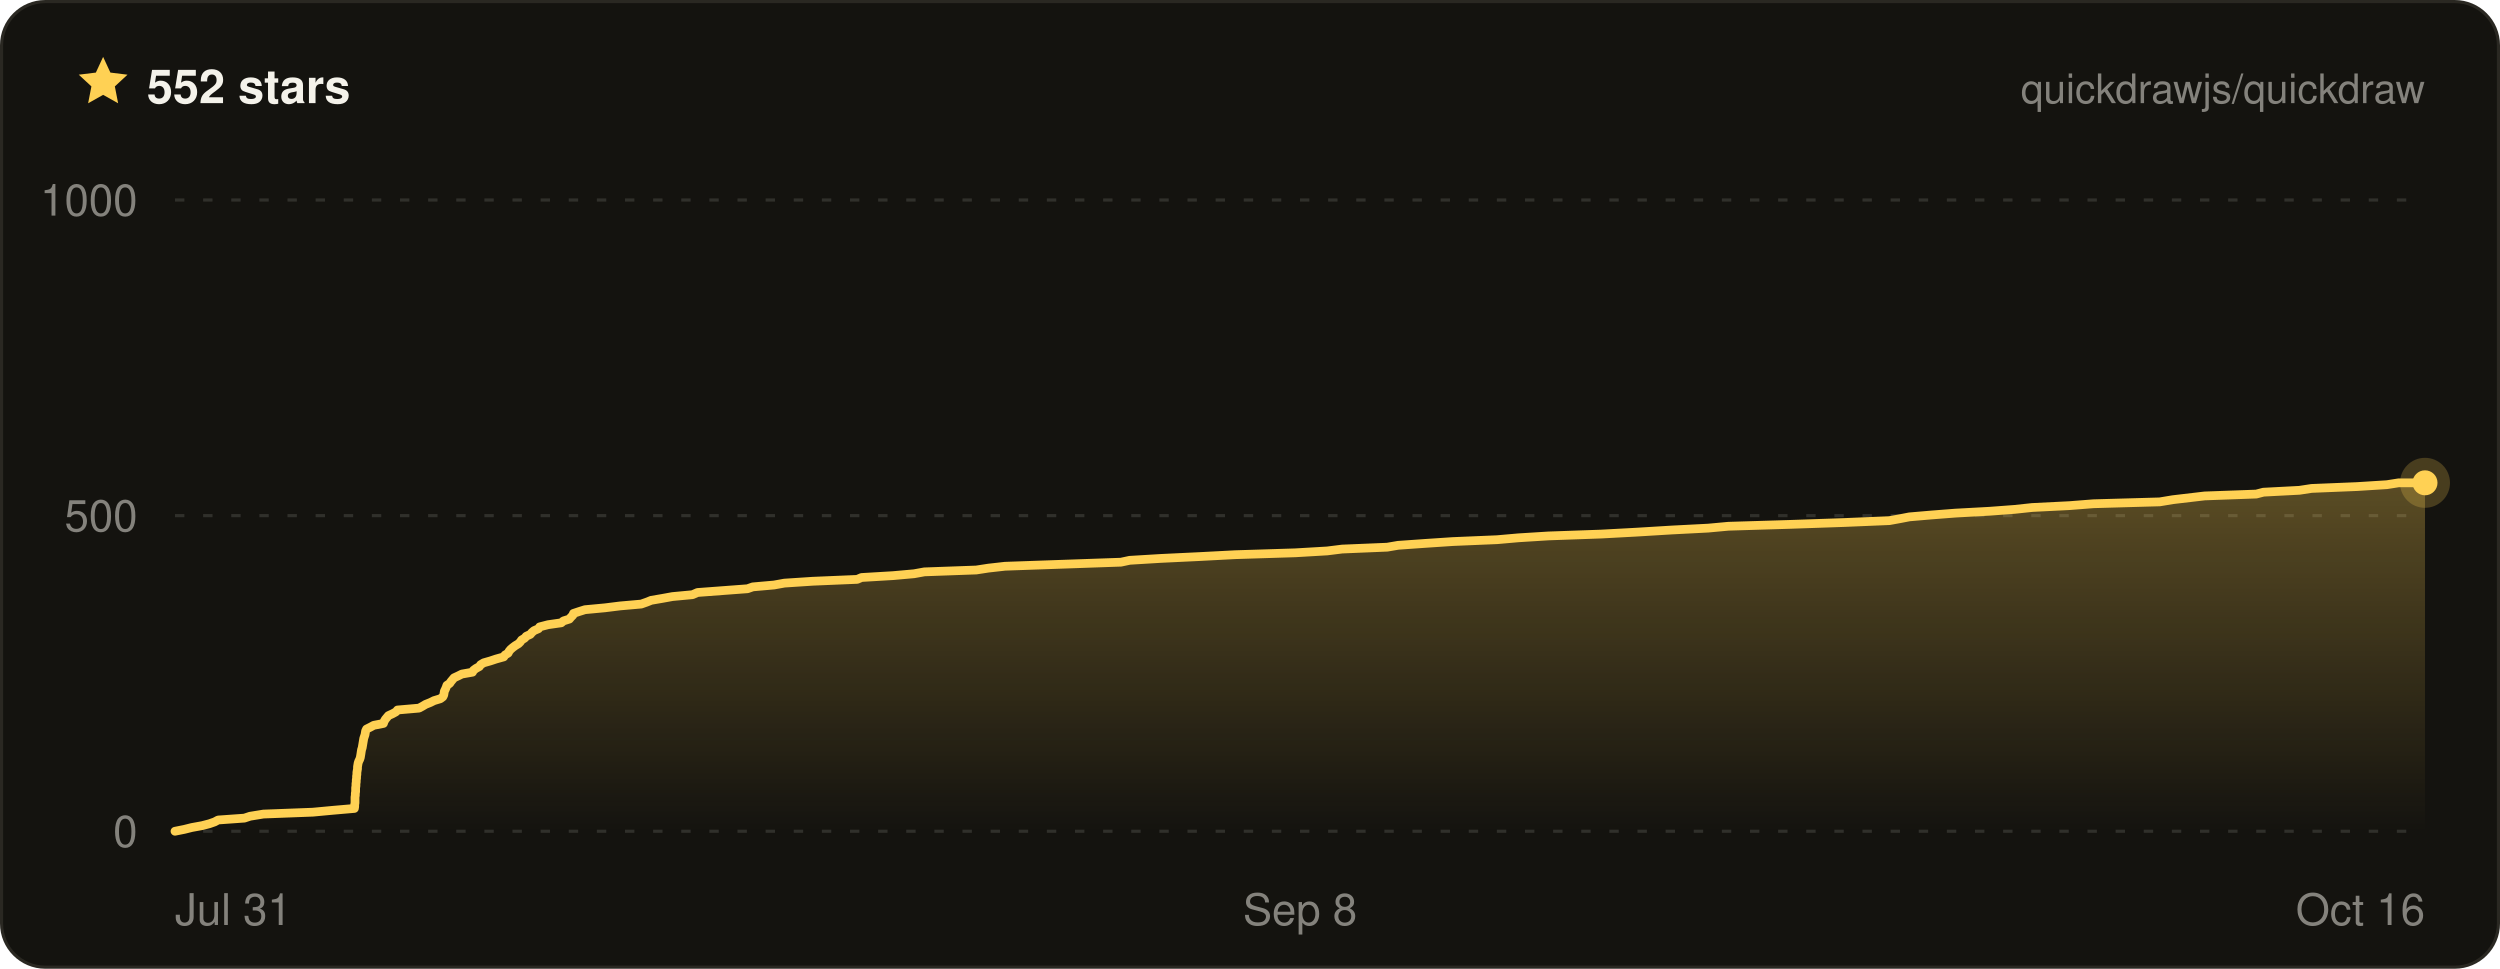
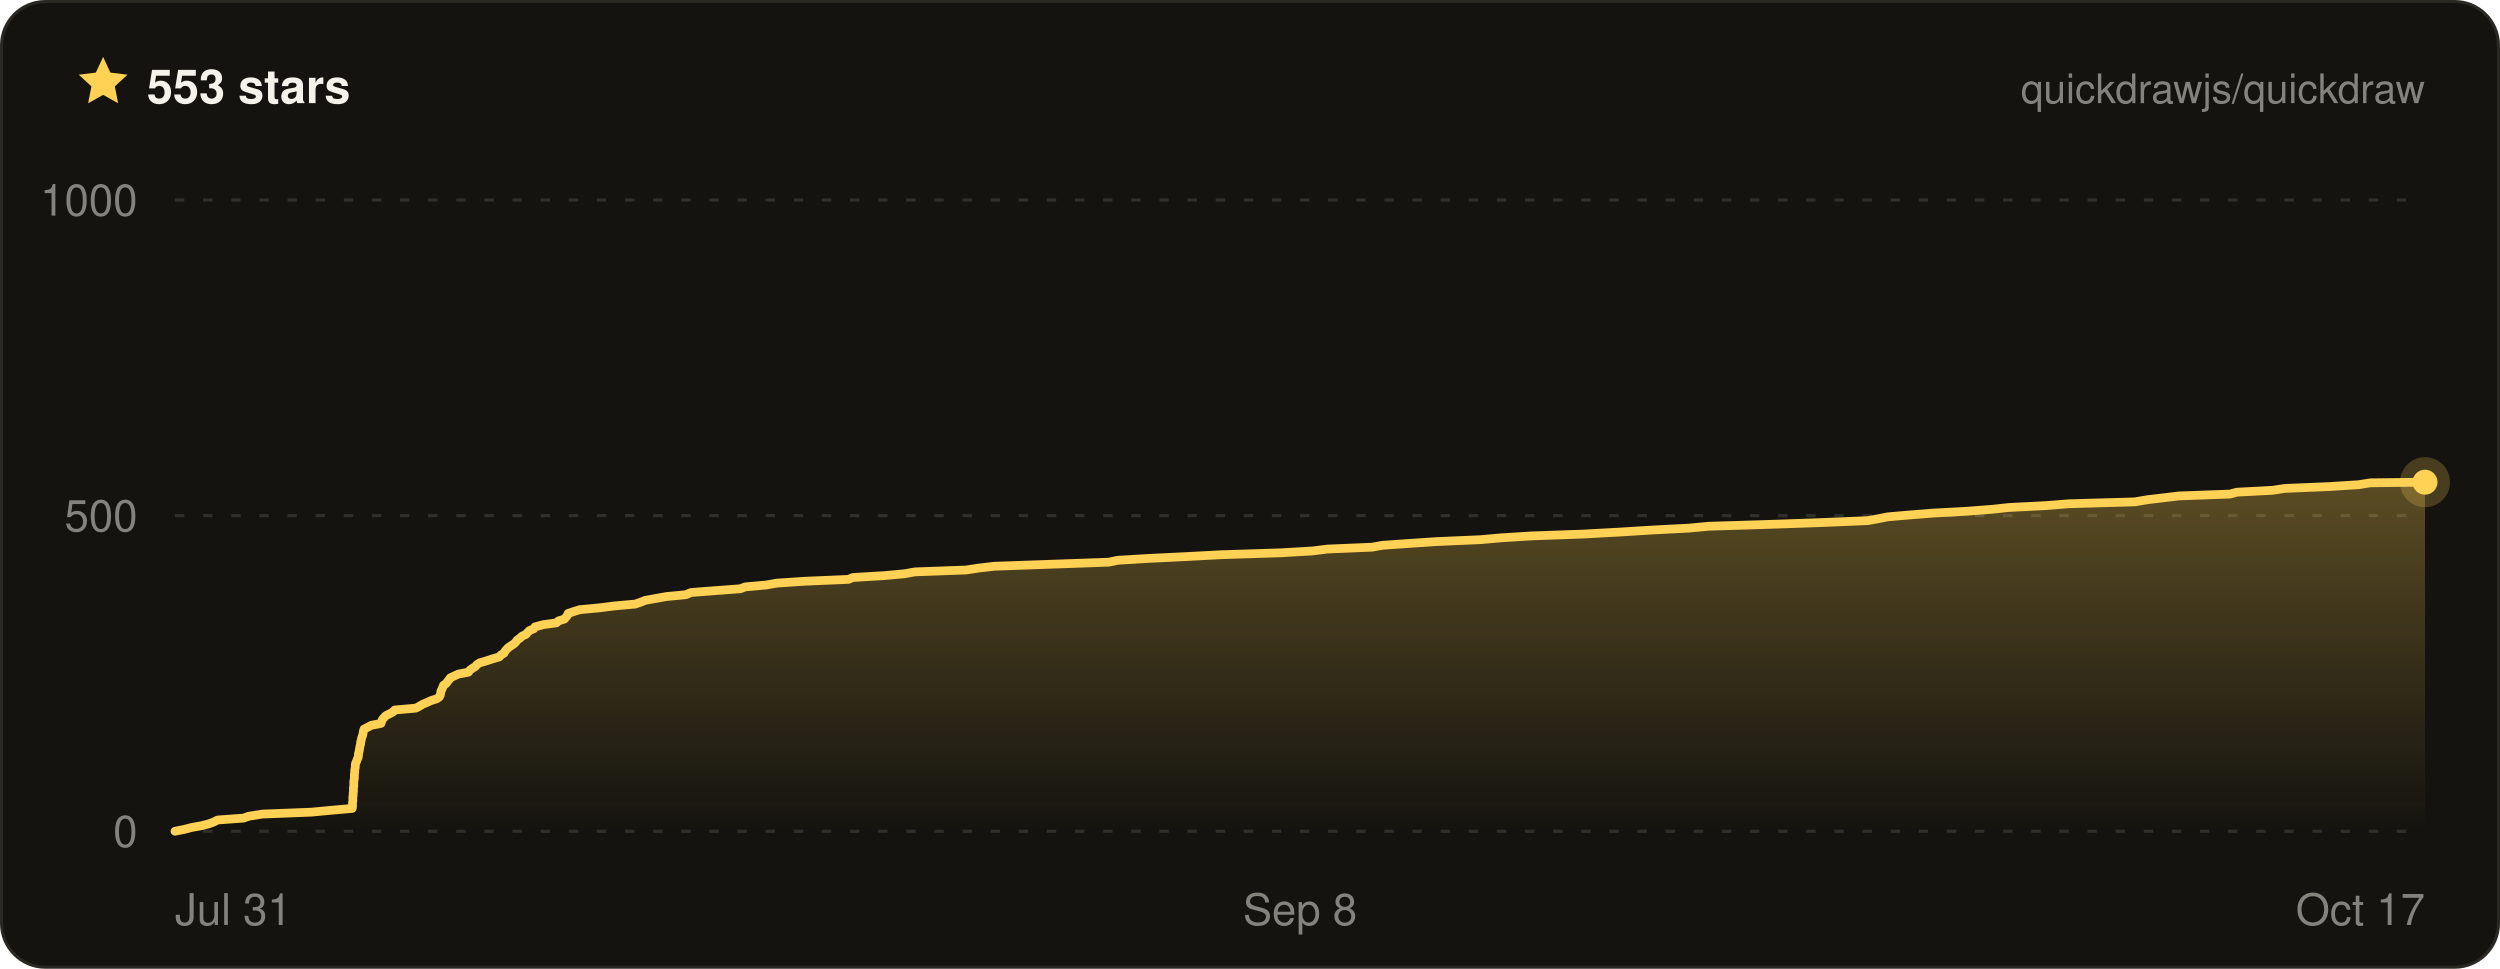
- <svg xmlns="http://www.w3.org/2000/svg" width="800" height="310" viewBox="0 0 800 310" font-family="ui-sans-serif, -apple-system, BlinkMacSystemFont, Segoe UI, Helvetica, Arial, sans-serif" role="img" aria-label="Quickdraw star history on GitHub — 552 stars">
+ <svg xmlns="http://www.w3.org/2000/svg" width="800" height="310" viewBox="0 0 800 310" font-family="ui-sans-serif, -apple-system, BlinkMacSystemFont, Segoe UI, Helvetica, Arial, sans-serif" role="img" aria-label="Quickdraw star history on GitHub — 553 stars">
  <defs>
    <linearGradient id="qd-star-fill" x1="0" y1="0" x2="0" y2="1">
      <stop offset="0%" stop-color="rgba(255, 209, 84, 0.3)" />
      <stop offset="100%" stop-color="rgba(255, 209, 84, 0)" />
    </linearGradient>
  </defs>
  <rect x="0.5" y="0.5" width="799" height="309" rx="14" fill="#14130f" stroke="#2a2822" />
  <g transform="translate(24 17) scale(0.75)">
    <path d="M12 1.6l3.1 6.7 7.3.9-5.4 5 1.4 7.2L12 17.8l-6.4 3.6L7 14.2 1.6 9.2l7.3-.9L12 1.6z" fill="#ffd154" />
  </g>
-   <text x="47" y="33" fill="#f4f2ea" font-size="15" font-weight="700">552 stars</text>
+   <text x="47" y="33" fill="#f4f2ea" font-size="15" font-weight="700">553 stars</text>
  <text x="776" y="33" fill="rgba(244, 242, 234, 0.5)" font-size="13" text-anchor="end">quickdrawjs/quickdraw</text>
  <line x1="56" x2="776" y1="266" y2="266" stroke="rgba(244, 242, 234, 0.13)" stroke-width="1" stroke-dasharray="3 6" />
  <line x1="56" x2="776" y1="165" y2="165" stroke="rgba(244, 242, 234, 0.13)" stroke-width="1" stroke-dasharray="3 6" />
  <line x1="56" x2="776" y1="64" y2="64" stroke="rgba(244, 242, 234, 0.13)" stroke-width="1" stroke-dasharray="3 6" />
-   <path d="M56 266 L59 265.4 L61.4 264.8 L64.7 264.2 L67 263.6 L68.7 263 L69.8 262.4 L78.2 261.8 L80 261.2 L84.3 260.5 L100.1 259.9 L106.5 259.3 L113.4 258.7 L113.5 258.1 L113.5 257.5 L113.6 256.9 L113.6 256.3 L113.6 255.7 L113.6 255.1 L113.7 254.5 L113.7 253.9 L113.8 253.3 L113.8 252.7 L113.8 252.1 L113.9 251.5 L113.9 250.8 L114 250.2 L114 249.6 L114.1 249 L114.1 248.4 L114.2 247.8 L114.2 247.2 L114.3 246.6 L114.4 246 L114.4 245.4 L114.5 244.8 L114.6 244.2 L114.8 243.6 L115.1 243 L115.3 242.4 L115.4 241.8 L115.5 241.2 L115.6 240.5 L115.7 239.9 L115.9 239.3 L116 238.7 L116.1 238.1 L116.2 237.5 L116.3 236.9 L116.4 236.3 L116.6 235.7 L116.8 235.1 L116.9 234.5 L117 233.9 L117.3 233.3 L118.5 232.7 L119.6 232.1 L122.7 231.5 L122.9 230.9 L123.3 230.2 L123.8 229.6 L124.3 229 L125.6 228.4 L126.7 227.8 L127.2 227.2 L134.1 226.6 L135.2 226 L136.2 225.4 L137.7 224.8 L138.9 224.2 L140.9 223.6 L141.7 223 L142 222.4 L142.1 221.8 L142.2 221.2 L142.5 220.6 L142.8 219.9 L143 219.3 L143.9 218.7 L144.3 218.1 L144.8 217.5 L145.3 216.9 L146.6 216.3 L147.8 215.7 L151.2 215.1 L151.5 214.5 L152.3 213.9 L153.4 213.3 L153.8 212.7 L154.8 212.1 L156.9 211.5 L158.7 210.9 L161.2 210.2 L161.6 209.6 L162.6 209 L162.9 208.4 L163.4 207.8 L164.1 207.2 L164.9 206.6 L165.9 206 L166.5 205.4 L166.9 204.8 L167.9 204.2 L168.4 203.6 L169.7 203 L170.2 202.4 L170.9 201.8 L172.3 201.2 L172.7 200.6 L175.4 199.9 L179.6 199.3 L180.3 198.7 L182.2 198.1 L182.7 197.5 L183.3 196.9 L183.5 196.3 L185.3 195.7 L187.2 195.1 L193.6 194.5 L198.4 193.9 L205.2 193.3 L206.9 192.7 L208.4 192.1 L211.9 191.5 L215.2 190.9 L221.6 190.3 L223.2 189.6 L231.2 189 L239.2 188.4 L240.9 187.8 L247.7 187.2 L251 186.6 L260.1 186 L274.3 185.4 L275.7 184.8 L285.8 184.2 L292.5 183.6 L295.8 183 L312.4 182.4 L316.3 181.8 L321.6 181.2 L338.7 180.6 L358.7 179.9 L361.5 179.3 L371.4 178.7 L383.9 178.1 L395.3 177.5 L414.5 176.9 L424.7 176.3 L429.5 175.7 L443.9 175.1 L447.4 174.5 L455.9 173.9 L464.9 173.3 L479.1 172.7 L485.9 172.1 L495.5 171.5 L512.4 170.9 L523.5 170.3 L535 169.6 L546.6 169 L553.1 168.4 L572.9 167.8 L590.3 167.2 L604.6 166.6 L607.9 166 L611 165.4 L618 164.8 L625.7 164.2 L636.7 163.6 L644.7 163 L650.3 162.4 L662.3 161.8 L669.9 161.2 L691.1 160.6 L695.3 159.9 L700.4 159.3 L705.5 158.7 L722 158.1 L724.3 157.5 L735.8 156.9 L739.7 156.3 L754.3 155.7 L763.8 155.1 L767.6 154.5 L776 154.5 L776 266 L56 266 Z" fill="url(#qd-star-fill)" />
-   <path d="M56 266 L59 265.4 L61.4 264.8 L64.7 264.2 L67 263.6 L68.7 263 L69.8 262.4 L78.2 261.8 L80 261.2 L84.3 260.5 L100.1 259.9 L106.5 259.3 L113.4 258.7 L113.5 258.1 L113.5 257.5 L113.6 256.9 L113.6 256.3 L113.6 255.7 L113.6 255.1 L113.7 254.5 L113.7 253.9 L113.8 253.3 L113.8 252.7 L113.8 252.1 L113.9 251.5 L113.9 250.8 L114 250.2 L114 249.6 L114.1 249 L114.1 248.4 L114.2 247.8 L114.2 247.2 L114.3 246.6 L114.4 246 L114.4 245.4 L114.5 244.8 L114.6 244.2 L114.8 243.6 L115.1 243 L115.3 242.4 L115.4 241.8 L115.5 241.2 L115.6 240.5 L115.7 239.9 L115.9 239.3 L116 238.7 L116.1 238.1 L116.2 237.5 L116.3 236.9 L116.4 236.3 L116.6 235.7 L116.8 235.1 L116.9 234.5 L117 233.9 L117.3 233.3 L118.5 232.7 L119.6 232.1 L122.7 231.5 L122.9 230.9 L123.3 230.2 L123.8 229.6 L124.3 229 L125.6 228.4 L126.7 227.8 L127.2 227.2 L134.1 226.6 L135.2 226 L136.2 225.4 L137.7 224.8 L138.9 224.2 L140.9 223.6 L141.7 223 L142 222.4 L142.1 221.8 L142.2 221.2 L142.5 220.6 L142.8 219.9 L143 219.3 L143.9 218.7 L144.3 218.1 L144.8 217.5 L145.3 216.9 L146.6 216.3 L147.8 215.7 L151.2 215.1 L151.5 214.5 L152.3 213.9 L153.4 213.3 L153.8 212.7 L154.8 212.1 L156.9 211.5 L158.7 210.9 L161.2 210.2 L161.6 209.6 L162.6 209 L162.9 208.4 L163.4 207.8 L164.1 207.2 L164.9 206.6 L165.9 206 L166.5 205.4 L166.9 204.8 L167.9 204.2 L168.4 203.6 L169.7 203 L170.2 202.4 L170.9 201.8 L172.3 201.2 L172.7 200.6 L175.4 199.9 L179.6 199.3 L180.3 198.7 L182.2 198.1 L182.7 197.5 L183.3 196.9 L183.5 196.3 L185.3 195.7 L187.2 195.1 L193.6 194.5 L198.4 193.9 L205.2 193.3 L206.9 192.7 L208.4 192.1 L211.9 191.5 L215.2 190.9 L221.6 190.3 L223.2 189.6 L231.2 189 L239.2 188.4 L240.9 187.8 L247.7 187.2 L251 186.6 L260.1 186 L274.3 185.4 L275.7 184.8 L285.8 184.2 L292.5 183.6 L295.8 183 L312.4 182.4 L316.3 181.8 L321.6 181.2 L338.7 180.6 L358.7 179.9 L361.5 179.3 L371.4 178.7 L383.9 178.1 L395.3 177.5 L414.5 176.9 L424.7 176.3 L429.5 175.7 L443.9 175.1 L447.4 174.5 L455.9 173.9 L464.9 173.3 L479.1 172.7 L485.9 172.1 L495.5 171.5 L512.4 170.9 L523.5 170.3 L535 169.6 L546.6 169 L553.1 168.4 L572.9 167.8 L590.3 167.2 L604.6 166.6 L607.9 166 L611 165.4 L618 164.8 L625.7 164.2 L636.7 163.6 L644.7 163 L650.3 162.4 L662.3 161.8 L669.9 161.2 L691.1 160.6 L695.3 159.9 L700.4 159.3 L705.5 158.7 L722 158.1 L724.3 157.5 L735.8 156.9 L739.7 156.3 L754.3 155.7 L763.8 155.1 L767.6 154.5 L776 154.5" fill="none" stroke="#ffd154" stroke-width="2.8" stroke-linejoin="round" stroke-linecap="round" />
-   <circle cx="776" cy="154.5" r="8" fill="#ffd154" opacity="0.22" />
-   <circle cx="776" cy="154.5" r="4" fill="#ffd154" />
+   <path d="M56 266 L59 265.4 L61.3 264.8 L64.6 264.2 L66.9 263.6 L68.5 263 L69.6 262.4 L77.9 261.8 L79.6 261.2 L84 260.5 L99.5 259.9 L105.9 259.3 L112.7 258.7 L112.8 258.1 L112.8 257.5 L112.8 256.9 L112.9 256.3 L112.9 255.7 L112.9 255.1 L113 254.5 L113 253.9 L113.1 253.3 L113.1 252.7 L113.1 252.1 L113.2 251.5 L113.2 250.8 L113.2 250.2 L113.3 249.6 L113.4 249 L113.4 248.4 L113.4 247.8 L113.5 247.2 L113.5 246.6 L113.6 246 L113.7 245.4 L113.7 244.8 L113.8 244.2 L114.1 243.6 L114.3 243 L114.6 242.4 L114.7 241.8 L114.7 241.2 L114.9 240.5 L115 239.9 L115.1 239.3 L115.2 238.7 L115.4 238.1 L115.4 237.5 L115.6 236.9 L115.7 236.3 L115.9 235.7 L116.1 235.1 L116.2 234.5 L116.3 233.9 L116.5 233.3 L117.7 232.7 L118.8 232.1 L121.9 231.5 L122.1 230.9 L122.4 230.2 L122.9 229.6 L123.5 229 L124.7 228.4 L125.8 227.8 L126.3 227.2 L133.1 226.6 L134.2 226 L135.2 225.4 L136.6 224.8 L137.9 224.2 L139.8 223.6 L140.6 223 L140.9 222.4 L141 221.8 L141.1 221.2 L141.4 220.6 L141.7 219.9 L141.9 219.3 L142.8 218.7 L143.2 218.1 L143.7 217.5 L144.1 216.9 L145.4 216.3 L146.7 215.7 L149.9 215.1 L150.3 214.5 L151.1 213.9 L152.1 213.3 L152.6 212.7 L153.5 212.1 L155.6 211.5 L157.4 210.9 L159.8 210.2 L160.3 209.6 L161.3 209 L161.6 208.4 L162.1 207.8 L162.7 207.2 L163.6 206.6 L164.5 206 L165.1 205.4 L165.5 204.8 L166.4 204.2 L167 203.6 L168.3 203 L168.8 202.4 L169.4 201.8 L170.8 201.2 L171.2 200.6 L173.8 199.9 L178.1 199.3 L178.7 198.7 L180.6 198.1 L181.1 197.5 L181.6 196.9 L181.8 196.3 L183.6 195.7 L185.5 195.1 L191.9 194.5 L196.6 193.9 L203.3 193.3 L205 192.7 L206.5 192.1 L209.9 191.5 L213.2 190.9 L219.5 190.3 L221.1 189.6 L228.9 189 L236.9 188.4 L238.5 187.8 L245.2 187.2 L248.6 186.6 L257.5 186 L271.5 185.4 L272.9 184.8 L282.9 184.2 L289.5 183.6 L292.8 183 L309.2 182.4 L313 181.8 L318.2 181.2 L335.1 180.6 L354.8 179.9 L357.6 179.3 L367.4 178.7 L379.7 178.1 L391 177.5 L409.9 176.9 L420 176.3 L424.8 175.7 L439 175.1 L442.4 174.5 L450.9 173.9 L459.8 173.3 L473.7 172.7 L480.4 172.1 L489.9 171.5 L506.6 170.9 L517.6 170.3 L528.9 169.6 L540.4 169 L546.8 168.4 L566.3 167.8 L583.5 167.2 L597.7 166.6 L601 166 L604 165.4 L610.9 164.8 L618.5 164.2 L629.4 163.6 L637.2 163 L642.8 162.4 L654.6 161.8 L662.1 161.2 L683.1 160.6 L687.2 159.9 L692.3 159.3 L697.3 158.7 L713.6 158.1 L715.8 157.5 L727.2 156.9 L731.1 156.3 L745.4 155.7 L754.8 155.1 L758.6 154.5 L776 154.3 L776 266 L56 266 Z" fill="url(#qd-star-fill)" />
+   <path d="M56 266 L59 265.4 L61.3 264.8 L64.6 264.2 L66.9 263.6 L68.5 263 L69.6 262.4 L77.9 261.8 L79.6 261.2 L84 260.5 L99.5 259.9 L105.9 259.3 L112.7 258.7 L112.8 258.1 L112.8 257.5 L112.8 256.9 L112.9 256.3 L112.9 255.7 L112.9 255.1 L113 254.5 L113 253.9 L113.1 253.3 L113.1 252.7 L113.1 252.1 L113.2 251.5 L113.2 250.8 L113.2 250.2 L113.3 249.6 L113.4 249 L113.4 248.4 L113.4 247.8 L113.5 247.2 L113.5 246.6 L113.6 246 L113.7 245.4 L113.7 244.8 L113.8 244.2 L114.1 243.6 L114.3 243 L114.6 242.4 L114.7 241.8 L114.7 241.2 L114.9 240.5 L115 239.9 L115.1 239.3 L115.2 238.7 L115.4 238.1 L115.4 237.5 L115.6 236.9 L115.7 236.3 L115.9 235.7 L116.1 235.1 L116.2 234.5 L116.3 233.9 L116.5 233.3 L117.7 232.7 L118.8 232.1 L121.9 231.5 L122.1 230.9 L122.4 230.2 L122.9 229.6 L123.5 229 L124.7 228.4 L125.8 227.8 L126.3 227.2 L133.1 226.6 L134.2 226 L135.2 225.4 L136.6 224.8 L137.9 224.2 L139.8 223.6 L140.6 223 L140.9 222.4 L141 221.8 L141.1 221.2 L141.4 220.6 L141.7 219.9 L141.9 219.3 L142.8 218.7 L143.2 218.1 L143.7 217.5 L144.1 216.9 L145.4 216.3 L146.7 215.7 L149.9 215.1 L150.3 214.5 L151.1 213.9 L152.1 213.3 L152.6 212.7 L153.5 212.1 L155.6 211.5 L157.4 210.9 L159.8 210.2 L160.3 209.6 L161.3 209 L161.6 208.4 L162.1 207.8 L162.7 207.2 L163.6 206.6 L164.5 206 L165.1 205.4 L165.5 204.8 L166.4 204.2 L167 203.6 L168.3 203 L168.8 202.4 L169.4 201.8 L170.8 201.2 L171.2 200.6 L173.8 199.9 L178.1 199.3 L178.7 198.7 L180.6 198.1 L181.1 197.5 L181.6 196.9 L181.8 196.3 L183.6 195.7 L185.5 195.1 L191.9 194.5 L196.6 193.9 L203.3 193.3 L205 192.7 L206.5 192.1 L209.9 191.5 L213.2 190.9 L219.5 190.3 L221.1 189.6 L228.9 189 L236.9 188.4 L238.5 187.8 L245.2 187.2 L248.6 186.6 L257.5 186 L271.5 185.4 L272.9 184.8 L282.9 184.2 L289.5 183.6 L292.8 183 L309.2 182.4 L313 181.8 L318.2 181.2 L335.1 180.6 L354.8 179.9 L357.6 179.3 L367.4 178.7 L379.7 178.1 L391 177.5 L409.9 176.9 L420 176.3 L424.8 175.7 L439 175.1 L442.4 174.5 L450.9 173.9 L459.8 173.3 L473.7 172.7 L480.4 172.1 L489.9 171.5 L506.6 170.9 L517.6 170.3 L528.9 169.6 L540.4 169 L546.8 168.4 L566.3 167.8 L583.5 167.2 L597.7 166.6 L601 166 L604 165.4 L610.9 164.8 L618.5 164.2 L629.4 163.6 L637.2 163 L642.8 162.4 L654.6 161.8 L662.1 161.2 L683.1 160.6 L687.2 159.9 L692.3 159.3 L697.3 158.7 L713.6 158.1 L715.8 157.5 L727.2 156.9 L731.1 156.3 L745.4 155.7 L754.8 155.1 L758.6 154.5 L776 154.3" fill="none" stroke="#ffd154" stroke-width="2.8" stroke-linejoin="round" stroke-linecap="round" />
+   <circle cx="776" cy="154.3" r="8" fill="#ffd154" opacity="0.22" />
+   <circle cx="776" cy="154.3" r="4" fill="#ffd154" />
  <text x="44" y="271" fill="rgba(244, 242, 234, 0.5)" font-size="14" text-anchor="end">0</text>
  <text x="44" y="170" fill="rgba(244, 242, 234, 0.5)" font-size="14" text-anchor="end">500</text>
  <text x="44" y="69" fill="rgba(244, 242, 234, 0.5)" font-size="14" text-anchor="end">1000</text>
  <text x="56" y="296" fill="rgba(244, 242, 234, 0.5)" font-size="14" text-anchor="start">Jul 31</text>
  <text x="416" y="296" fill="rgba(244, 242, 234, 0.5)" font-size="14" text-anchor="middle">Sep 8</text>
-   <text x="776" y="296" fill="rgba(244, 242, 234, 0.5)" font-size="14" text-anchor="end">Oct 16</text>
+   <text x="776" y="296" fill="rgba(244, 242, 234, 0.5)" font-size="14" text-anchor="end">Oct 17</text>
</svg>
